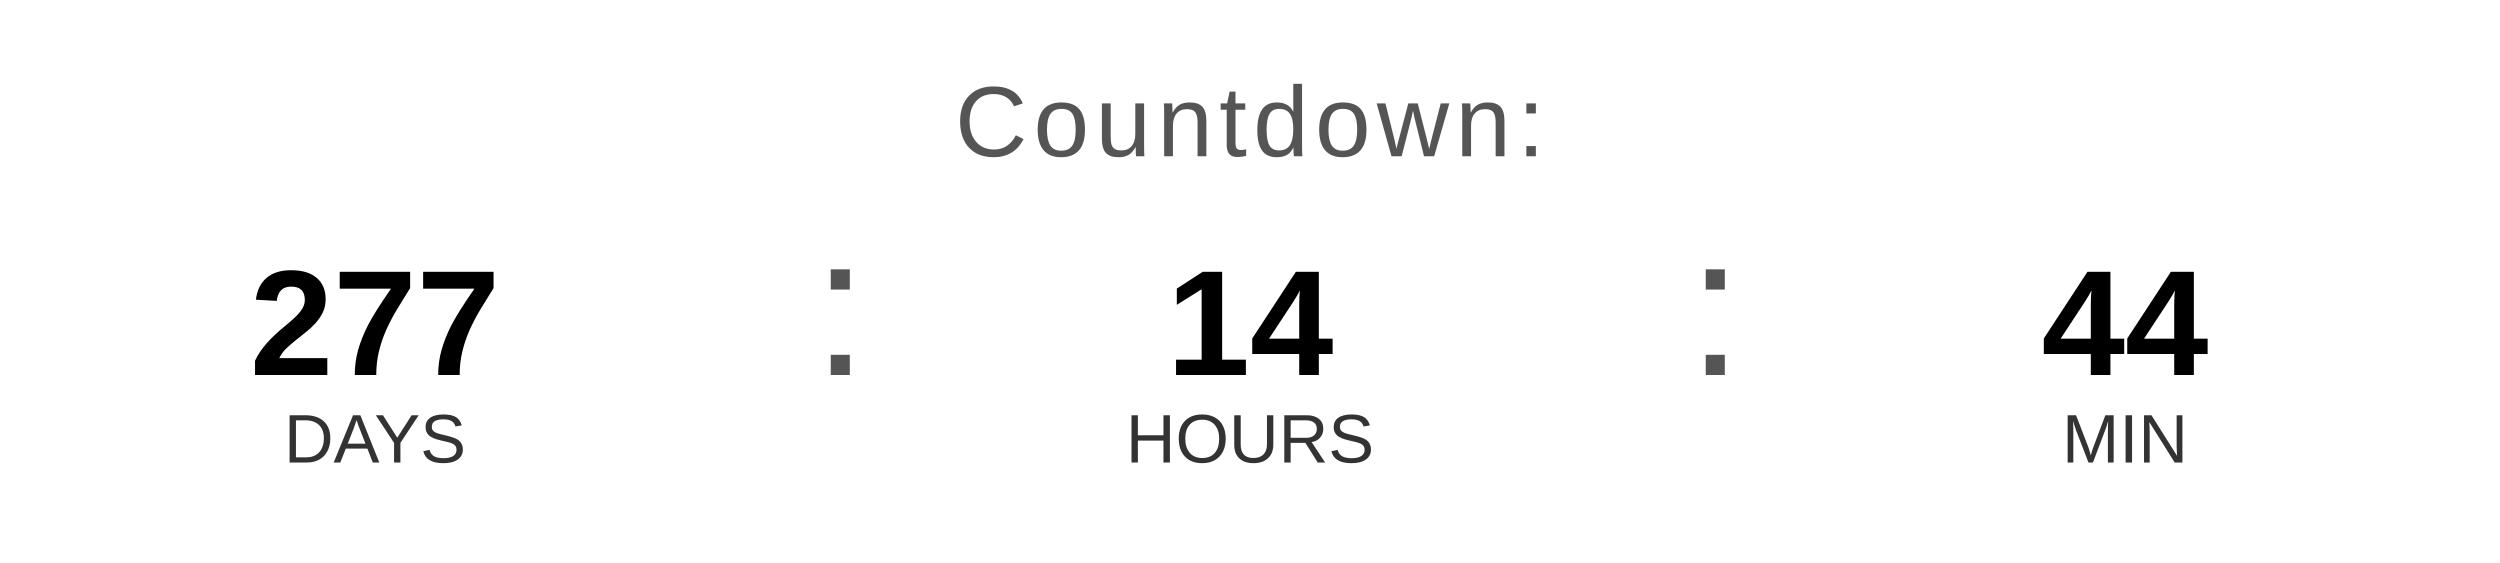
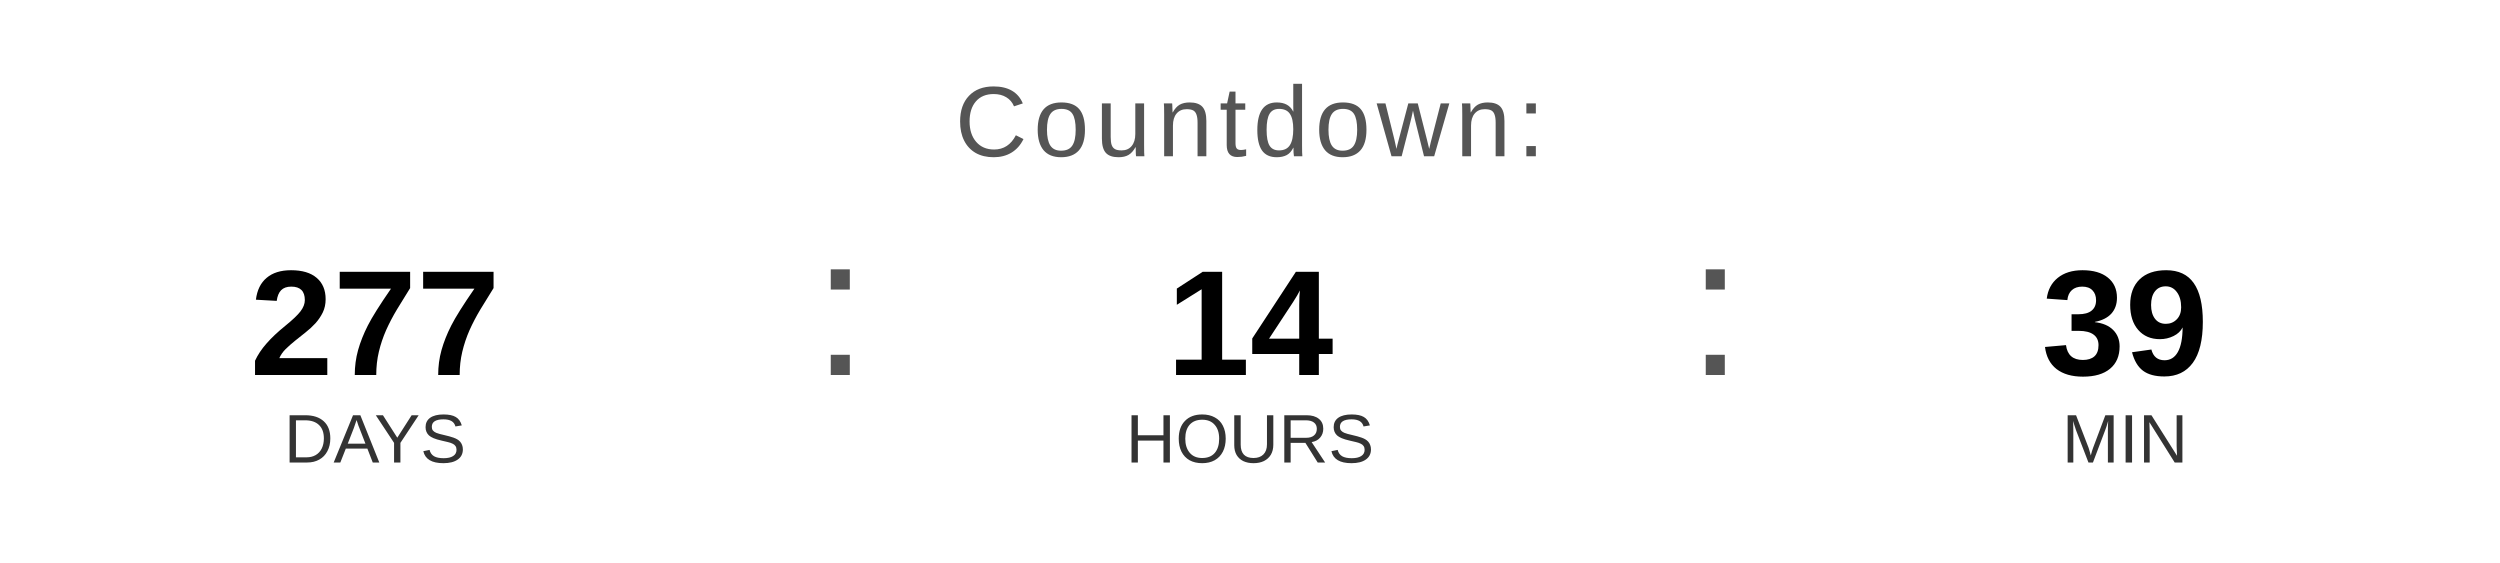
<svg xmlns="http://www.w3.org/2000/svg" width="400" height="90" viewBox="0 0 400 90">
  <text x="200" y="25" font-family="Arial, Helvetica, sans-serif" font-size="16" fill="#555555" text-anchor="middle" letter-spacing="1">
    Countdown:
  </text>
  <text x="60" y="60" font-family="Arial, Helvetica, sans-serif" font-size="24" font-weight="bold" fill="#000000" text-anchor="middle">277</text>
  <text x="60" y="74" font-family="Arial, Helvetica, sans-serif" font-size="11" fill="#333333" text-anchor="middle">DAYS</text>
  <text x="130" y="60" font-family="Arial, sans-serif" font-size="32" fill="#555555">:</text>
  <text x="200" y="60" font-family="Arial, Helvetica, sans-serif" font-size="24" font-weight="bold" fill="#000000" text-anchor="middle">14</text>
  <text x="200" y="74" font-family="Arial, Helvetica, sans-serif" font-size="11" fill="#333333" text-anchor="middle">HOURS</text>
  <text x="270" y="60" font-family="Arial, sans-serif" font-size="32" fill="#555555">:</text>
-   <text x="340" y="60" font-family="Arial, Helvetica, sans-serif" font-size="24" font-weight="bold" fill="#000000" text-anchor="middle">44</text>
+   <text x="340" y="60" font-family="Arial, Helvetica, sans-serif" font-size="24" font-weight="bold" fill="#000000" text-anchor="middle">39</text>
  <text x="340" y="74" font-family="Arial, Helvetica, sans-serif" font-size="11" fill="#333333" text-anchor="middle">MIN</text>
</svg>
